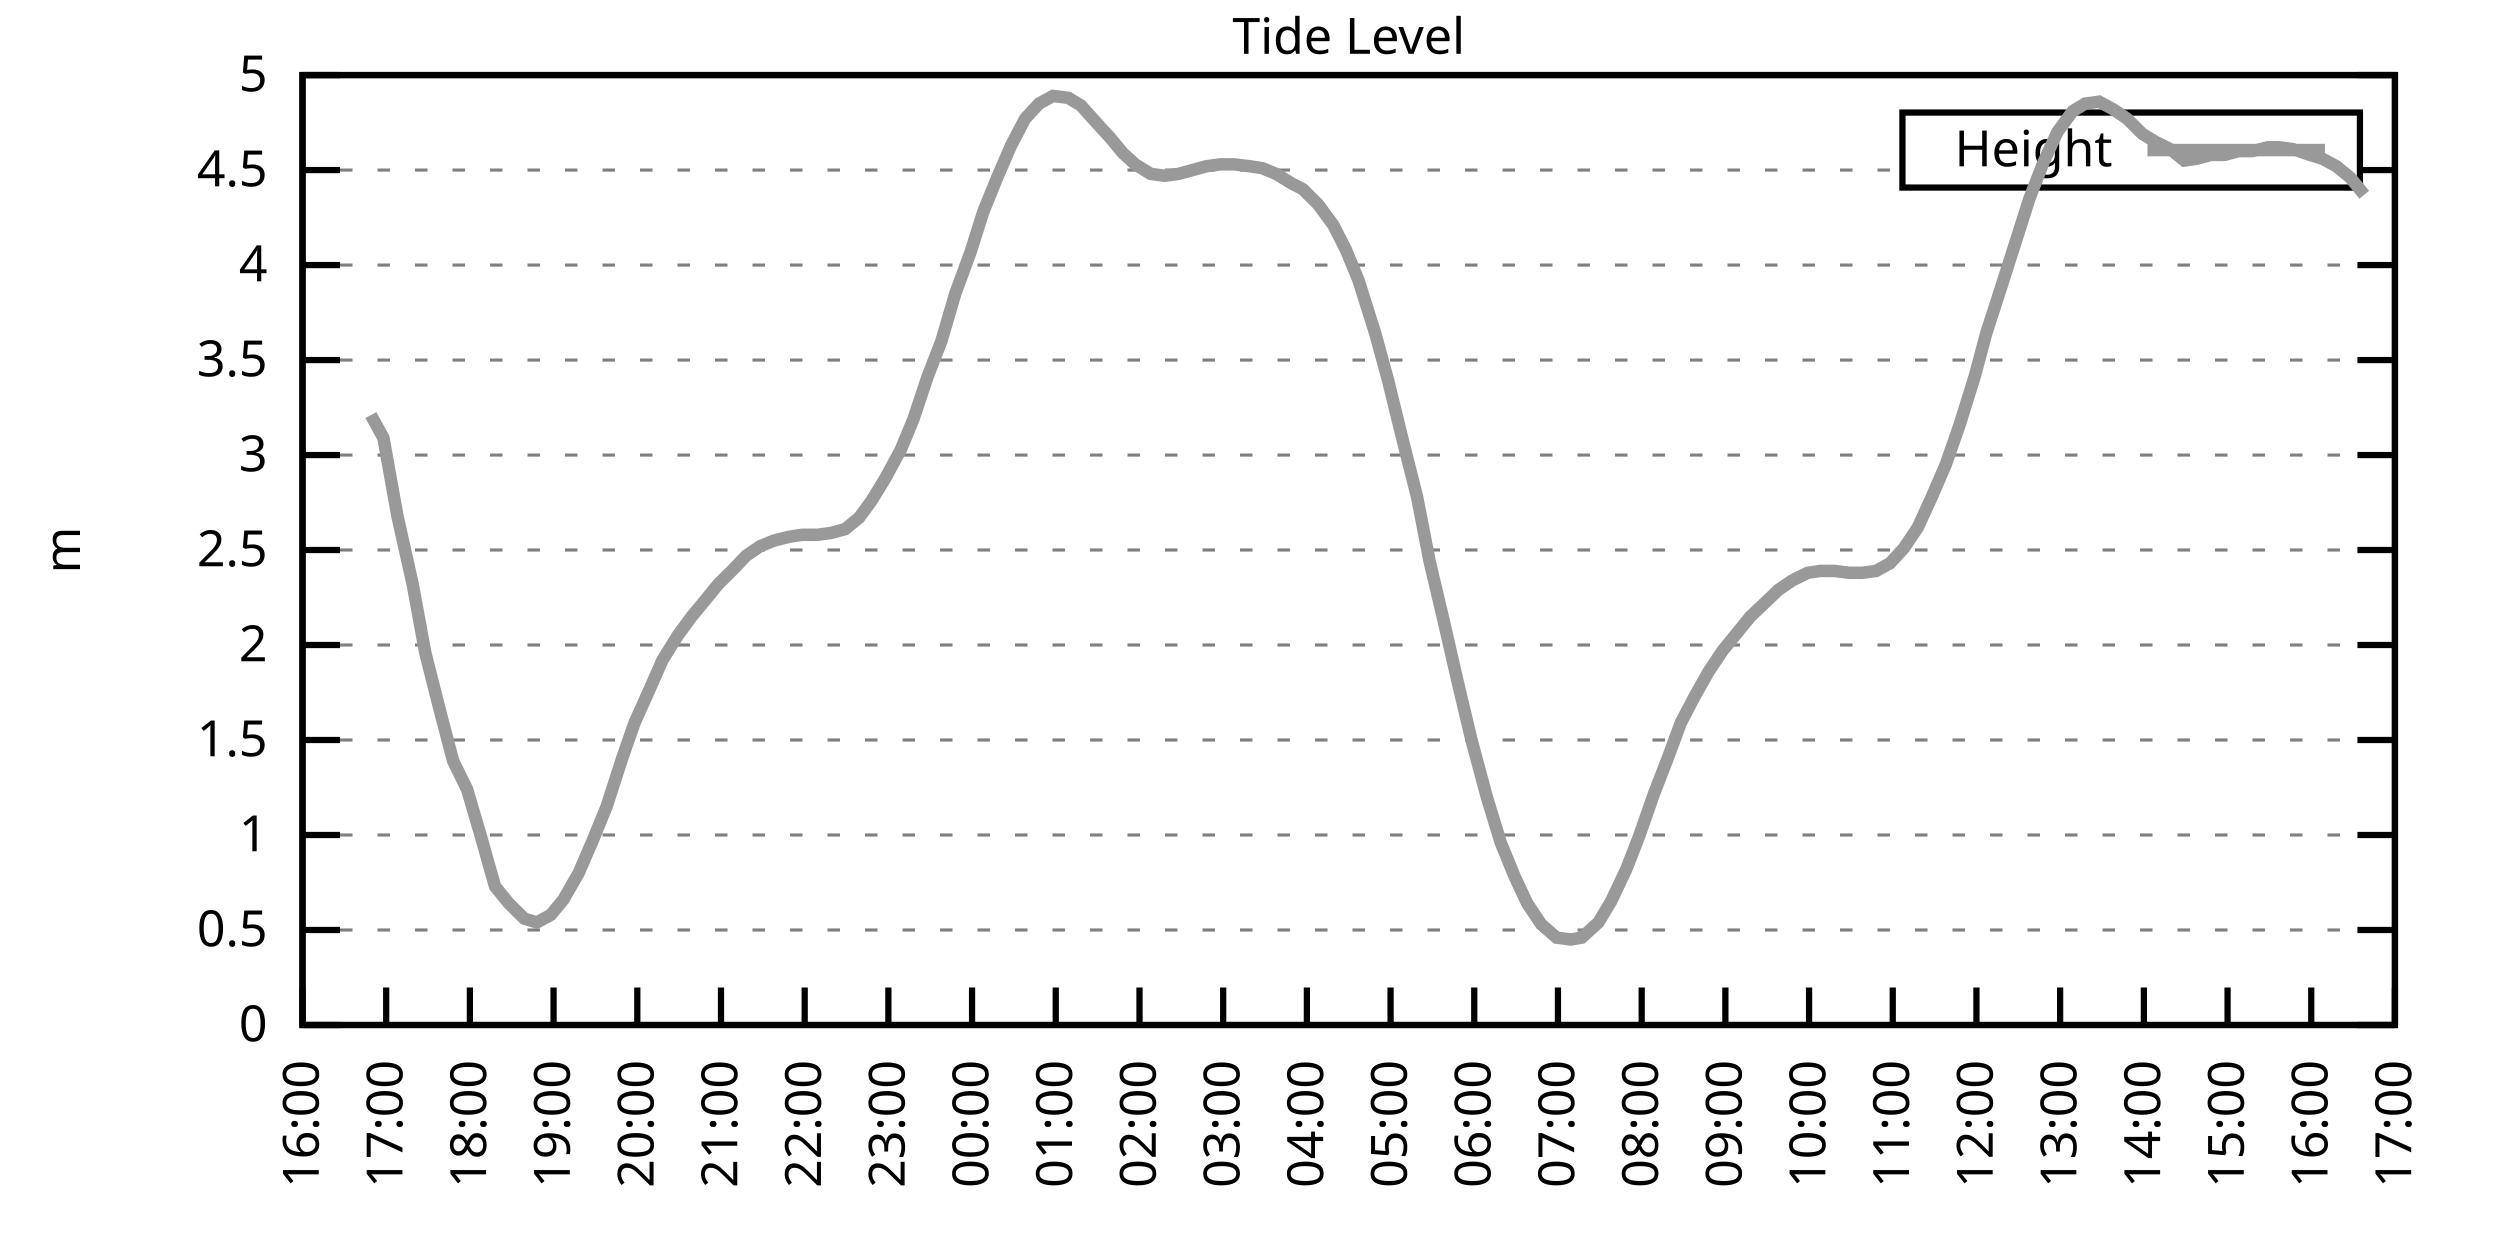
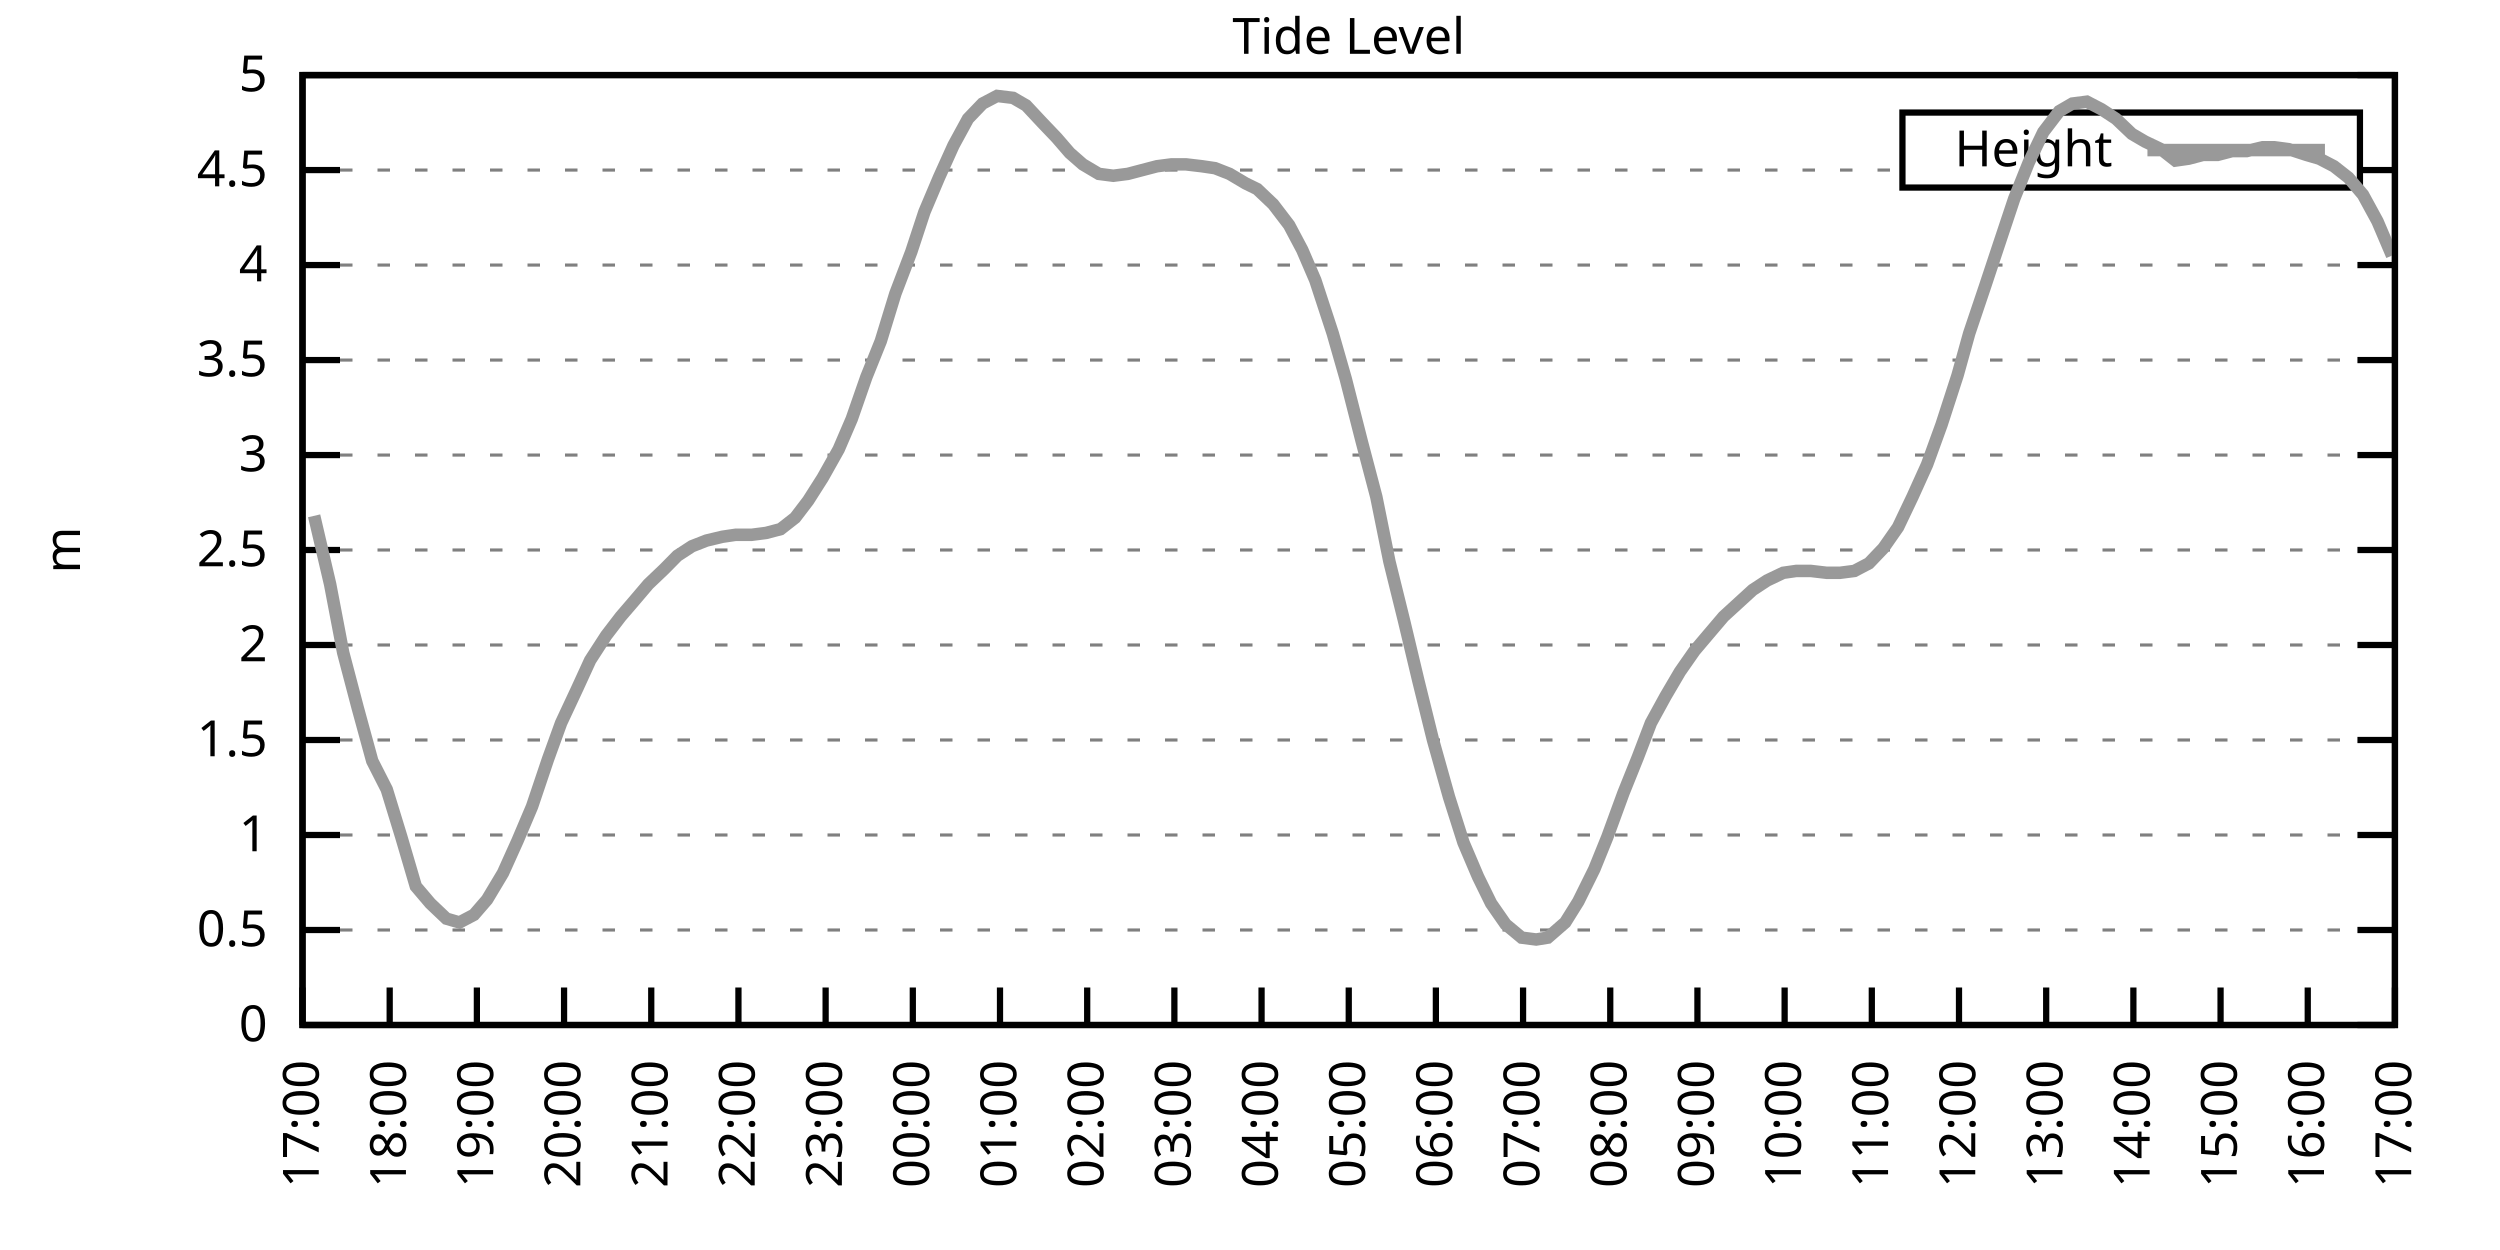
<svg xmlns="http://www.w3.org/2000/svg" xmlns:xlink="http://www.w3.org/1999/xlink" width="400" height="200" viewBox="0 0 400 200">
  <g id="gnuplot_canvas">
    <rect x="0" y="0" width="400" height="200" fill="none" />
    <defs>
      <circle id="gpDot" r="0.5" stroke-width="0.5" stroke="currentColor" />
      <path id="gpPt0" stroke-width="0.333" stroke="currentColor" d="M-1,0 h2 M0,-1 v2" />
      <path id="gpPt1" stroke-width="0.333" stroke="currentColor" d="M-1,-1 L1,1 M1,-1 L-1,1" />
      <path id="gpPt2" stroke-width="0.333" stroke="currentColor" d="M-1,0 L1,0 M0,-1 L0,1 M-1,-1 L1,1 M-1,1 L1,-1" />
      <rect id="gpPt3" stroke-width="0.333" stroke="currentColor" x="-1" y="-1" width="2" height="2" />
      <rect id="gpPt4" stroke-width="0.333" stroke="currentColor" fill="currentColor" x="-1" y="-1" width="2" height="2" />
      <circle id="gpPt5" stroke-width="0.333" stroke="currentColor" cx="0" cy="0" r="1" />
      <use xlink:href="#gpPt5" id="gpPt6" fill="currentColor" stroke="none" />
      <path id="gpPt7" stroke-width="0.333" stroke="currentColor" d="M0,-1.33 L-1.33,0.67 L1.33,0.67 z" />
      <use xlink:href="#gpPt7" id="gpPt8" fill="currentColor" stroke="none" />
      <use xlink:href="#gpPt7" id="gpPt9" stroke="currentColor" transform="rotate(180)" />
      <use xlink:href="#gpPt9" id="gpPt10" fill="currentColor" stroke="none" />
      <use xlink:href="#gpPt3" id="gpPt11" stroke="currentColor" transform="rotate(45)" />
      <use xlink:href="#gpPt11" id="gpPt12" fill="currentColor" stroke="none" />
      <path id="gpPt13" stroke-width="0.333" stroke="currentColor" d="M0,1.330 L1.265,0.411 L0.782,-1.067 L-0.782,-1.076 L-1.265,0.411 z" />
      <use xlink:href="#gpPt13" id="gpPt14" fill="currentColor" stroke="none" />
      <filter id="textbox" filterUnits="objectBoundingBox" x="0" y="0" height="1" width="1">
        <feFlood flood-color="white" flood-opacity="1" result="bgnd" />
        <feComposite in="SourceGraphic" in2="bgnd" operator="atop" />
      </filter>
      <filter id="greybox" filterUnits="objectBoundingBox" x="0" y="0" height="1" width="1">
        <feFlood flood-color="lightgrey" flood-opacity="1" result="grey" />
        <feComposite in="SourceGraphic" in2="grey" operator="atop" />
      </filter>
    </defs>
    <g fill="none" color="white" stroke="currentColor" stroke-width="1.00" stroke-linecap="butt" stroke-linejoin="miter">
</g>
    <g fill="none" color="black" stroke="currentColor" stroke-width="1.00" stroke-linecap="butt" stroke-linejoin="miter">
      <g stroke="none" shape-rendering="crispEdges">
        <polygon fill="rgb(255, 255, 255)" points="48.40,164.00 383.18,164.00 383.18,12.02 48.40,12.02 " />
      </g>
    </g>
    <g fill="none" color="black" stroke="currentColor" stroke-width="1.00" stroke-linecap="butt" stroke-linejoin="miter">
</g>
    <g fill="none" color="black" stroke="black" stroke-width="0.50" stroke-linecap="butt" stroke-linejoin="miter">
</g>
    <g fill="none" color="gray" stroke="currentColor" stroke-width="0.50" stroke-linecap="butt" stroke-linejoin="miter">
      <path stroke="gray" stroke-dasharray="2,4" class="gridline" d="M48.40,164.00 L383.19,164.00  " />
    </g>
    <g fill="none" color="gray" stroke="gray" stroke-width="1.00" stroke-linecap="butt" stroke-linejoin="miter">
</g>
    <g fill="none" color="black" stroke="currentColor" stroke-width="1.00" stroke-linecap="butt" stroke-linejoin="miter">
      <path stroke="black" d="M48.40,164.00 L54.40,164.00 M383.19,164.00 L377.19,164.00  " />
      <g transform="translate(42.80,166.60)" stroke="none" fill="black" font-family="Sans" font-size="8.00" text-anchor="end">
        <text>
          <tspan font-family="Sans"> 0</tspan>
        </text>
      </g>
    </g>
    <g fill="none" color="black" stroke="currentColor" stroke-width="1.00" stroke-linecap="butt" stroke-linejoin="miter">
</g>
    <g fill="none" color="black" stroke="black" stroke-width="0.50" stroke-linecap="butt" stroke-linejoin="miter">
</g>
    <g fill="none" color="gray" stroke="currentColor" stroke-width="0.50" stroke-linecap="butt" stroke-linejoin="miter">
      <path stroke="gray" stroke-dasharray="2,4" class="gridline" d="M48.40,148.80 L383.19,148.80  " />
    </g>
    <g fill="none" color="gray" stroke="gray" stroke-width="1.00" stroke-linecap="butt" stroke-linejoin="miter">
</g>
    <g fill="none" color="black" stroke="currentColor" stroke-width="1.00" stroke-linecap="butt" stroke-linejoin="miter">
      <path stroke="black" d="M48.40,148.80 L54.40,148.80 M383.19,148.80 L377.19,148.80  " />
      <g transform="translate(42.80,151.40)" stroke="none" fill="black" font-family="Sans" font-size="8.00" text-anchor="end">
        <text>
          <tspan font-family="Sans"> 0.5</tspan>
        </text>
      </g>
    </g>
    <g fill="none" color="black" stroke="currentColor" stroke-width="1.00" stroke-linecap="butt" stroke-linejoin="miter">
</g>
    <g fill="none" color="black" stroke="black" stroke-width="0.50" stroke-linecap="butt" stroke-linejoin="miter">
</g>
    <g fill="none" color="gray" stroke="currentColor" stroke-width="0.50" stroke-linecap="butt" stroke-linejoin="miter">
      <path stroke="gray" stroke-dasharray="2,4" class="gridline" d="M48.40,133.60 L383.19,133.60  " />
    </g>
    <g fill="none" color="gray" stroke="gray" stroke-width="1.00" stroke-linecap="butt" stroke-linejoin="miter">
</g>
    <g fill="none" color="black" stroke="currentColor" stroke-width="1.00" stroke-linecap="butt" stroke-linejoin="miter">
      <path stroke="black" d="M48.40,133.60 L54.40,133.60 M383.19,133.60 L377.19,133.60  " />
      <g transform="translate(42.80,136.20)" stroke="none" fill="black" font-family="Sans" font-size="8.00" text-anchor="end">
        <text>
          <tspan font-family="Sans"> 1</tspan>
        </text>
      </g>
    </g>
    <g fill="none" color="black" stroke="currentColor" stroke-width="1.00" stroke-linecap="butt" stroke-linejoin="miter">
</g>
    <g fill="none" color="black" stroke="black" stroke-width="0.50" stroke-linecap="butt" stroke-linejoin="miter">
</g>
    <g fill="none" color="gray" stroke="currentColor" stroke-width="0.50" stroke-linecap="butt" stroke-linejoin="miter">
      <path stroke="gray" stroke-dasharray="2,4" class="gridline" d="M48.40,118.40 L383.19,118.40  " />
    </g>
    <g fill="none" color="gray" stroke="gray" stroke-width="1.00" stroke-linecap="butt" stroke-linejoin="miter">
</g>
    <g fill="none" color="black" stroke="currentColor" stroke-width="1.00" stroke-linecap="butt" stroke-linejoin="miter">
      <path stroke="black" d="M48.40,118.40 L54.40,118.40 M383.19,118.40 L377.19,118.40  " />
      <g transform="translate(42.80,121.00)" stroke="none" fill="black" font-family="Sans" font-size="8.00" text-anchor="end">
        <text>
          <tspan font-family="Sans"> 1.5</tspan>
        </text>
      </g>
    </g>
    <g fill="none" color="black" stroke="currentColor" stroke-width="1.00" stroke-linecap="butt" stroke-linejoin="miter">
</g>
    <g fill="none" color="black" stroke="black" stroke-width="0.50" stroke-linecap="butt" stroke-linejoin="miter">
</g>
    <g fill="none" color="gray" stroke="currentColor" stroke-width="0.50" stroke-linecap="butt" stroke-linejoin="miter">
      <path stroke="gray" stroke-dasharray="2,4" class="gridline" d="M48.40,103.20 L383.19,103.20  " />
    </g>
    <g fill="none" color="gray" stroke="gray" stroke-width="1.00" stroke-linecap="butt" stroke-linejoin="miter">
</g>
    <g fill="none" color="black" stroke="currentColor" stroke-width="1.00" stroke-linecap="butt" stroke-linejoin="miter">
      <path stroke="black" d="M48.40,103.20 L54.40,103.20 M383.19,103.20 L377.19,103.20  " />
      <g transform="translate(42.80,105.80)" stroke="none" fill="black" font-family="Sans" font-size="8.00" text-anchor="end">
        <text>
          <tspan font-family="Sans"> 2</tspan>
        </text>
      </g>
    </g>
    <g fill="none" color="black" stroke="currentColor" stroke-width="1.00" stroke-linecap="butt" stroke-linejoin="miter">
</g>
    <g fill="none" color="black" stroke="black" stroke-width="0.50" stroke-linecap="butt" stroke-linejoin="miter">
</g>
    <g fill="none" color="gray" stroke="currentColor" stroke-width="0.50" stroke-linecap="butt" stroke-linejoin="miter">
      <path stroke="gray" stroke-dasharray="2,4" class="gridline" d="M48.40,88.00 L383.19,88.00  " />
    </g>
    <g fill="none" color="gray" stroke="gray" stroke-width="1.00" stroke-linecap="butt" stroke-linejoin="miter">
</g>
    <g fill="none" color="black" stroke="currentColor" stroke-width="1.00" stroke-linecap="butt" stroke-linejoin="miter">
      <path stroke="black" d="M48.40,88.00 L54.40,88.00 M383.19,88.00 L377.19,88.00  " />
      <g transform="translate(42.80,90.60)" stroke="none" fill="black" font-family="Sans" font-size="8.00" text-anchor="end">
        <text>
          <tspan font-family="Sans"> 2.5</tspan>
        </text>
      </g>
    </g>
    <g fill="none" color="black" stroke="currentColor" stroke-width="1.00" stroke-linecap="butt" stroke-linejoin="miter">
</g>
    <g fill="none" color="black" stroke="black" stroke-width="0.50" stroke-linecap="butt" stroke-linejoin="miter">
</g>
    <g fill="none" color="gray" stroke="currentColor" stroke-width="0.50" stroke-linecap="butt" stroke-linejoin="miter">
      <path stroke="gray" stroke-dasharray="2,4" class="gridline" d="M48.40,72.81 L383.19,72.81  " />
    </g>
    <g fill="none" color="gray" stroke="gray" stroke-width="1.00" stroke-linecap="butt" stroke-linejoin="miter">
</g>
    <g fill="none" color="black" stroke="currentColor" stroke-width="1.00" stroke-linecap="butt" stroke-linejoin="miter">
      <path stroke="black" d="M48.40,72.81 L54.40,72.81 M383.19,72.81 L377.19,72.81  " />
      <g transform="translate(42.80,75.41)" stroke="none" fill="black" font-family="Sans" font-size="8.00" text-anchor="end">
        <text>
          <tspan font-family="Sans"> 3</tspan>
        </text>
      </g>
    </g>
    <g fill="none" color="black" stroke="currentColor" stroke-width="1.00" stroke-linecap="butt" stroke-linejoin="miter">
</g>
    <g fill="none" color="black" stroke="black" stroke-width="0.50" stroke-linecap="butt" stroke-linejoin="miter">
</g>
    <g fill="none" color="gray" stroke="currentColor" stroke-width="0.50" stroke-linecap="butt" stroke-linejoin="miter">
      <path stroke="gray" stroke-dasharray="2,4" class="gridline" d="M48.40,57.61 L383.19,57.61  " />
    </g>
    <g fill="none" color="gray" stroke="gray" stroke-width="1.00" stroke-linecap="butt" stroke-linejoin="miter">
</g>
    <g fill="none" color="black" stroke="currentColor" stroke-width="1.00" stroke-linecap="butt" stroke-linejoin="miter">
      <path stroke="black" d="M48.40,57.61 L54.40,57.61 M383.19,57.61 L377.19,57.61  " />
      <g transform="translate(42.80,60.21)" stroke="none" fill="black" font-family="Sans" font-size="8.00" text-anchor="end">
        <text>
          <tspan font-family="Sans"> 3.5</tspan>
        </text>
      </g>
    </g>
    <g fill="none" color="black" stroke="currentColor" stroke-width="1.00" stroke-linecap="butt" stroke-linejoin="miter">
</g>
    <g fill="none" color="black" stroke="black" stroke-width="0.50" stroke-linecap="butt" stroke-linejoin="miter">
</g>
    <g fill="none" color="gray" stroke="currentColor" stroke-width="0.50" stroke-linecap="butt" stroke-linejoin="miter">
      <path stroke="gray" stroke-dasharray="2,4" class="gridline" d="M48.40,42.41 L383.19,42.41  " />
    </g>
    <g fill="none" color="gray" stroke="gray" stroke-width="1.00" stroke-linecap="butt" stroke-linejoin="miter">
</g>
    <g fill="none" color="black" stroke="currentColor" stroke-width="1.00" stroke-linecap="butt" stroke-linejoin="miter">
      <path stroke="black" d="M48.40,42.41 L54.40,42.41 M383.19,42.41 L377.19,42.41  " />
      <g transform="translate(42.80,45.01)" stroke="none" fill="black" font-family="Sans" font-size="8.00" text-anchor="end">
        <text>
          <tspan font-family="Sans"> 4</tspan>
        </text>
      </g>
    </g>
    <g fill="none" color="black" stroke="currentColor" stroke-width="1.00" stroke-linecap="butt" stroke-linejoin="miter">
</g>
    <g fill="none" color="black" stroke="black" stroke-width="0.50" stroke-linecap="butt" stroke-linejoin="miter">
</g>
    <g fill="none" color="gray" stroke="currentColor" stroke-width="0.50" stroke-linecap="butt" stroke-linejoin="miter">
      <path stroke="gray" stroke-dasharray="2,4" class="gridline" d="M48.40,27.21 L304.39,27.21 M377.59,27.21 L383.19,27.21  " />
    </g>
    <g fill="none" color="gray" stroke="gray" stroke-width="1.00" stroke-linecap="butt" stroke-linejoin="miter">
</g>
    <g fill="none" color="black" stroke="currentColor" stroke-width="1.00" stroke-linecap="butt" stroke-linejoin="miter">
      <path stroke="black" d="M48.40,27.21 L54.40,27.21 M383.19,27.21 L377.19,27.21  " />
      <g transform="translate(42.80,29.81)" stroke="none" fill="black" font-family="Sans" font-size="8.00" text-anchor="end">
        <text>
          <tspan font-family="Sans"> 4.5</tspan>
        </text>
      </g>
    </g>
    <g fill="none" color="black" stroke="currentColor" stroke-width="1.00" stroke-linecap="butt" stroke-linejoin="miter">
</g>
    <g fill="none" color="black" stroke="black" stroke-width="0.50" stroke-linecap="butt" stroke-linejoin="miter">
</g>
    <g fill="none" color="gray" stroke="currentColor" stroke-width="0.50" stroke-linecap="butt" stroke-linejoin="miter">
      <path stroke="gray" stroke-dasharray="2,4" class="gridline" d="M48.40,12.01 L383.19,12.01  " />
    </g>
    <g fill="none" color="gray" stroke="gray" stroke-width="1.00" stroke-linecap="butt" stroke-linejoin="miter">
</g>
    <g fill="none" color="black" stroke="currentColor" stroke-width="1.00" stroke-linecap="butt" stroke-linejoin="miter">
      <path stroke="black" d="M48.40,12.01 L54.40,12.01 M383.19,12.01 L377.19,12.01  " />
      <g transform="translate(42.80,14.61)" stroke="none" fill="black" font-family="Sans" font-size="8.00" text-anchor="end">
        <text>
          <tspan font-family="Sans"> 5</tspan>
        </text>
      </g>
    </g>
    <g fill="none" color="black" stroke="currentColor" stroke-width="1.00" stroke-linecap="butt" stroke-linejoin="miter">
      <path stroke="black" d="M48.40,164.00 L48.40,158.00  " />
      <g transform="translate(51.00,169.60) rotate(270.00)" stroke="none" fill="black" font-family="Sans" font-size="8.00" text-anchor="end">
        <text>
-           <tspan font-family="Sans">16:00</tspan>
-         </text>
-       </g>
-     </g>
-     <g fill="none" color="black" stroke="currentColor" stroke-width="1.00" stroke-linecap="butt" stroke-linejoin="miter">
-       <path stroke="black" d="M61.79,164.00 L61.79,158.00  " />
-       <g transform="translate(64.39,169.60) rotate(270.00)" stroke="none" fill="black" font-family="Sans" font-size="8.00" text-anchor="end">
-         <text>
          <tspan font-family="Sans">17:00</tspan>
        </text>
      </g>
    </g>
    <g fill="none" color="black" stroke="currentColor" stroke-width="1.00" stroke-linecap="butt" stroke-linejoin="miter">
-       <path stroke="black" d="M75.18,164.00 L75.18,158.00  " />
-       <g transform="translate(77.78,169.60) rotate(270.00)" stroke="none" fill="black" font-family="Sans" font-size="8.00" text-anchor="end">
+       <path stroke="black" d="M62.35,164.00 L62.35,158.00  " />
+       <g transform="translate(64.95,169.60) rotate(270.00)" stroke="none" fill="black" font-family="Sans" font-size="8.00" text-anchor="end">
        <text>
          <tspan font-family="Sans">18:00</tspan>
        </text>
      </g>
    </g>
    <g fill="none" color="black" stroke="currentColor" stroke-width="1.00" stroke-linecap="butt" stroke-linejoin="miter">
-       <path stroke="black" d="M88.57,164.00 L88.57,158.00  " />
-       <g transform="translate(91.17,169.60) rotate(270.00)" stroke="none" fill="black" font-family="Sans" font-size="8.00" text-anchor="end">
+       <path stroke="black" d="M76.30,164.00 L76.30,158.00  " />
+       <g transform="translate(78.90,169.60) rotate(270.00)" stroke="none" fill="black" font-family="Sans" font-size="8.00" text-anchor="end">
        <text>
          <tspan font-family="Sans">19:00</tspan>
        </text>
      </g>
    </g>
    <g fill="none" color="black" stroke="currentColor" stroke-width="1.00" stroke-linecap="butt" stroke-linejoin="miter">
-       <path stroke="black" d="M101.97,164.00 L101.97,158.00  " />
-       <g transform="translate(104.57,169.60) rotate(270.00)" stroke="none" fill="black" font-family="Sans" font-size="8.00" text-anchor="end">
+       <path stroke="black" d="M90.25,164.00 L90.25,158.00  " />
+       <g transform="translate(92.85,169.60) rotate(270.00)" stroke="none" fill="black" font-family="Sans" font-size="8.00" text-anchor="end">
        <text>
          <tspan font-family="Sans">20:00</tspan>
        </text>
      </g>
    </g>
    <g fill="none" color="black" stroke="currentColor" stroke-width="1.00" stroke-linecap="butt" stroke-linejoin="miter">
-       <path stroke="black" d="M115.36,164.00 L115.36,158.00  " />
-       <g transform="translate(117.96,169.60) rotate(270.00)" stroke="none" fill="black" font-family="Sans" font-size="8.00" text-anchor="end">
+       <path stroke="black" d="M104.20,164.00 L104.20,158.00  " />
+       <g transform="translate(106.80,169.60) rotate(270.00)" stroke="none" fill="black" font-family="Sans" font-size="8.00" text-anchor="end">
        <text>
          <tspan font-family="Sans">21:00</tspan>
        </text>
      </g>
    </g>
    <g fill="none" color="black" stroke="currentColor" stroke-width="1.00" stroke-linecap="butt" stroke-linejoin="miter">
-       <path stroke="black" d="M128.75,164.00 L128.75,158.00  " />
-       <g transform="translate(131.35,169.60) rotate(270.00)" stroke="none" fill="black" font-family="Sans" font-size="8.00" text-anchor="end">
+       <path stroke="black" d="M118.15,164.00 L118.15,158.00  " />
+       <g transform="translate(120.75,169.60) rotate(270.00)" stroke="none" fill="black" font-family="Sans" font-size="8.00" text-anchor="end">
        <text>
          <tspan font-family="Sans">22:00</tspan>
        </text>
      </g>
    </g>
    <g fill="none" color="black" stroke="currentColor" stroke-width="1.00" stroke-linecap="butt" stroke-linejoin="miter">
-       <path stroke="black" d="M142.14,164.00 L142.14,158.00  " />
-       <g transform="translate(144.74,169.60) rotate(270.00)" stroke="none" fill="black" font-family="Sans" font-size="8.00" text-anchor="end">
+       <path stroke="black" d="M132.10,164.00 L132.10,158.00  " />
+       <g transform="translate(134.70,169.60) rotate(270.00)" stroke="none" fill="black" font-family="Sans" font-size="8.00" text-anchor="end">
        <text>
          <tspan font-family="Sans">23:00</tspan>
        </text>
      </g>
    </g>
    <g fill="none" color="black" stroke="currentColor" stroke-width="1.00" stroke-linecap="butt" stroke-linejoin="miter">
-       <path stroke="black" d="M155.53,164.00 L155.53,158.00  " />
-       <g transform="translate(158.13,169.60) rotate(270.00)" stroke="none" fill="black" font-family="Sans" font-size="8.00" text-anchor="end">
+       <path stroke="black" d="M146.05,164.00 L146.05,158.00  " />
+       <g transform="translate(148.65,169.60) rotate(270.00)" stroke="none" fill="black" font-family="Sans" font-size="8.00" text-anchor="end">
        <text>
          <tspan font-family="Sans">00:00</tspan>
        </text>
      </g>
    </g>
    <g fill="none" color="black" stroke="currentColor" stroke-width="1.00" stroke-linecap="butt" stroke-linejoin="miter">
-       <path stroke="black" d="M168.92,164.00 L168.92,158.00  " />
-       <g transform="translate(171.52,169.60) rotate(270.00)" stroke="none" fill="black" font-family="Sans" font-size="8.00" text-anchor="end">
+       <path stroke="black" d="M160.00,164.00 L160.00,158.00  " />
+       <g transform="translate(162.60,169.60) rotate(270.00)" stroke="none" fill="black" font-family="Sans" font-size="8.00" text-anchor="end">
        <text>
          <tspan font-family="Sans">01:00</tspan>
        </text>
      </g>
    </g>
    <g fill="none" color="black" stroke="currentColor" stroke-width="1.00" stroke-linecap="butt" stroke-linejoin="miter">
-       <path stroke="black" d="M182.32,164.00 L182.32,158.00  " />
-       <g transform="translate(184.92,169.60) rotate(270.00)" stroke="none" fill="black" font-family="Sans" font-size="8.00" text-anchor="end">
+       <path stroke="black" d="M173.95,164.00 L173.95,158.00  " />
+       <g transform="translate(176.55,169.60) rotate(270.00)" stroke="none" fill="black" font-family="Sans" font-size="8.00" text-anchor="end">
        <text>
          <tspan font-family="Sans">02:00</tspan>
        </text>
      </g>
    </g>
    <g fill="none" color="black" stroke="currentColor" stroke-width="1.00" stroke-linecap="butt" stroke-linejoin="miter">
-       <path stroke="black" d="M195.71,164.00 L195.71,158.00  " />
-       <g transform="translate(198.31,169.60) rotate(270.00)" stroke="none" fill="black" font-family="Sans" font-size="8.00" text-anchor="end">
+       <path stroke="black" d="M187.90,164.00 L187.90,158.00  " />
+       <g transform="translate(190.50,169.60) rotate(270.00)" stroke="none" fill="black" font-family="Sans" font-size="8.00" text-anchor="end">
        <text>
          <tspan font-family="Sans">03:00</tspan>
        </text>
      </g>
    </g>
    <g fill="none" color="black" stroke="currentColor" stroke-width="1.00" stroke-linecap="butt" stroke-linejoin="miter">
-       <path stroke="black" d="M209.10,164.00 L209.10,158.00  " />
-       <g transform="translate(211.70,169.60) rotate(270.00)" stroke="none" fill="black" font-family="Sans" font-size="8.00" text-anchor="end">
+       <path stroke="black" d="M201.85,164.00 L201.85,158.00  " />
+       <g transform="translate(204.45,169.60) rotate(270.00)" stroke="none" fill="black" font-family="Sans" font-size="8.00" text-anchor="end">
        <text>
          <tspan font-family="Sans">04:00</tspan>
        </text>
      </g>
    </g>
    <g fill="none" color="black" stroke="currentColor" stroke-width="1.00" stroke-linecap="butt" stroke-linejoin="miter">
-       <path stroke="black" d="M222.49,164.00 L222.49,158.00  " />
-       <g transform="translate(225.09,169.60) rotate(270.00)" stroke="none" fill="black" font-family="Sans" font-size="8.00" text-anchor="end">
+       <path stroke="black" d="M215.80,164.00 L215.80,158.00  " />
+       <g transform="translate(218.40,169.60) rotate(270.00)" stroke="none" fill="black" font-family="Sans" font-size="8.00" text-anchor="end">
        <text>
          <tspan font-family="Sans">05:00</tspan>
        </text>
      </g>
    </g>
    <g fill="none" color="black" stroke="currentColor" stroke-width="1.00" stroke-linecap="butt" stroke-linejoin="miter">
-       <path stroke="black" d="M235.88,164.00 L235.88,158.00  " />
-       <g transform="translate(238.48,169.60) rotate(270.00)" stroke="none" fill="black" font-family="Sans" font-size="8.00" text-anchor="end">
+       <path stroke="black" d="M229.74,164.00 L229.74,158.00  " />
+       <g transform="translate(232.34,169.60) rotate(270.00)" stroke="none" fill="black" font-family="Sans" font-size="8.00" text-anchor="end">
        <text>
          <tspan font-family="Sans">06:00</tspan>
        </text>
      </g>
    </g>
    <g fill="none" color="black" stroke="currentColor" stroke-width="1.00" stroke-linecap="butt" stroke-linejoin="miter">
-       <path stroke="black" d="M249.27,164.00 L249.27,158.00  " />
-       <g transform="translate(251.87,169.60) rotate(270.00)" stroke="none" fill="black" font-family="Sans" font-size="8.00" text-anchor="end">
+       <path stroke="black" d="M243.69,164.00 L243.69,158.00  " />
+       <g transform="translate(246.29,169.60) rotate(270.00)" stroke="none" fill="black" font-family="Sans" font-size="8.00" text-anchor="end">
        <text>
          <tspan font-family="Sans">07:00</tspan>
        </text>
      </g>
    </g>
    <g fill="none" color="black" stroke="currentColor" stroke-width="1.00" stroke-linecap="butt" stroke-linejoin="miter">
-       <path stroke="black" d="M262.67,164.00 L262.67,158.00  " />
-       <g transform="translate(265.27,169.60) rotate(270.00)" stroke="none" fill="black" font-family="Sans" font-size="8.00" text-anchor="end">
+       <path stroke="black" d="M257.64,164.00 L257.64,158.00  " />
+       <g transform="translate(260.24,169.60) rotate(270.00)" stroke="none" fill="black" font-family="Sans" font-size="8.00" text-anchor="end">
        <text>
          <tspan font-family="Sans">08:00</tspan>
        </text>
      </g>
    </g>
    <g fill="none" color="black" stroke="currentColor" stroke-width="1.00" stroke-linecap="butt" stroke-linejoin="miter">
-       <path stroke="black" d="M276.06,164.00 L276.06,158.00  " />
-       <g transform="translate(278.66,169.60) rotate(270.00)" stroke="none" fill="black" font-family="Sans" font-size="8.00" text-anchor="end">
+       <path stroke="black" d="M271.59,164.00 L271.59,158.00  " />
+       <g transform="translate(274.19,169.60) rotate(270.00)" stroke="none" fill="black" font-family="Sans" font-size="8.00" text-anchor="end">
        <text>
          <tspan font-family="Sans">09:00</tspan>
        </text>
      </g>
    </g>
    <g fill="none" color="black" stroke="currentColor" stroke-width="1.00" stroke-linecap="butt" stroke-linejoin="miter">
-       <path stroke="black" d="M289.45,164.00 L289.45,158.00  " />
-       <g transform="translate(292.05,169.60) rotate(270.00)" stroke="none" fill="black" font-family="Sans" font-size="8.00" text-anchor="end">
+       <path stroke="black" d="M285.54,164.00 L285.54,158.00  " />
+       <g transform="translate(288.14,169.60) rotate(270.00)" stroke="none" fill="black" font-family="Sans" font-size="8.00" text-anchor="end">
        <text>
          <tspan font-family="Sans">10:00</tspan>
        </text>
      </g>
    </g>
    <g fill="none" color="black" stroke="currentColor" stroke-width="1.00" stroke-linecap="butt" stroke-linejoin="miter">
-       <path stroke="black" d="M302.84,164.00 L302.84,158.00  " />
-       <g transform="translate(305.44,169.60) rotate(270.00)" stroke="none" fill="black" font-family="Sans" font-size="8.00" text-anchor="end">
+       <path stroke="black" d="M299.49,164.00 L299.49,158.00  " />
+       <g transform="translate(302.09,169.60) rotate(270.00)" stroke="none" fill="black" font-family="Sans" font-size="8.00" text-anchor="end">
        <text>
          <tspan font-family="Sans">11:00</tspan>
        </text>
      </g>
    </g>
    <g fill="none" color="black" stroke="currentColor" stroke-width="1.00" stroke-linecap="butt" stroke-linejoin="miter">
-       <path stroke="black" d="M316.23,164.00 L316.23,158.00  " />
-       <g transform="translate(318.83,169.60) rotate(270.00)" stroke="none" fill="black" font-family="Sans" font-size="8.00" text-anchor="end">
+       <path stroke="black" d="M313.44,164.00 L313.44,158.00  " />
+       <g transform="translate(316.04,169.60) rotate(270.00)" stroke="none" fill="black" font-family="Sans" font-size="8.00" text-anchor="end">
        <text>
          <tspan font-family="Sans">12:00</tspan>
        </text>
      </g>
    </g>
    <g fill="none" color="black" stroke="currentColor" stroke-width="1.00" stroke-linecap="butt" stroke-linejoin="miter">
-       <path stroke="black" d="M329.62,164.00 L329.62,158.00  " />
-       <g transform="translate(332.22,169.60) rotate(270.00)" stroke="none" fill="black" font-family="Sans" font-size="8.00" text-anchor="end">
+       <path stroke="black" d="M327.39,164.00 L327.39,158.00  " />
+       <g transform="translate(329.99,169.60) rotate(270.00)" stroke="none" fill="black" font-family="Sans" font-size="8.00" text-anchor="end">
        <text>
          <tspan font-family="Sans">13:00</tspan>
        </text>
      </g>
    </g>
    <g fill="none" color="black" stroke="currentColor" stroke-width="1.00" stroke-linecap="butt" stroke-linejoin="miter">
-       <path stroke="black" d="M343.02,164.00 L343.02,158.00  " />
-       <g transform="translate(345.62,169.60) rotate(270.00)" stroke="none" fill="black" font-family="Sans" font-size="8.00" text-anchor="end">
+       <path stroke="black" d="M341.34,164.00 L341.34,158.00  " />
+       <g transform="translate(343.94,169.60) rotate(270.00)" stroke="none" fill="black" font-family="Sans" font-size="8.00" text-anchor="end">
        <text>
          <tspan font-family="Sans">14:00</tspan>
        </text>
      </g>
    </g>
    <g fill="none" color="black" stroke="currentColor" stroke-width="1.00" stroke-linecap="butt" stroke-linejoin="miter">
-       <path stroke="black" d="M356.41,164.00 L356.41,158.00  " />
-       <g transform="translate(359.01,169.60) rotate(270.00)" stroke="none" fill="black" font-family="Sans" font-size="8.00" text-anchor="end">
+       <path stroke="black" d="M355.29,164.00 L355.29,158.00  " />
+       <g transform="translate(357.89,169.60) rotate(270.00)" stroke="none" fill="black" font-family="Sans" font-size="8.00" text-anchor="end">
        <text>
          <tspan font-family="Sans">15:00</tspan>
        </text>
      </g>
    </g>
    <g fill="none" color="black" stroke="currentColor" stroke-width="1.00" stroke-linecap="butt" stroke-linejoin="miter">
-       <path stroke="black" d="M369.80,164.00 L369.80,158.00  " />
-       <g transform="translate(372.40,169.60) rotate(270.00)" stroke="none" fill="black" font-family="Sans" font-size="8.00" text-anchor="end">
+       <path stroke="black" d="M369.24,164.00 L369.24,158.00  " />
+       <g transform="translate(371.84,169.60) rotate(270.00)" stroke="none" fill="black" font-family="Sans" font-size="8.00" text-anchor="end">
        <text>
          <tspan font-family="Sans">16:00</tspan>
        </text>
      </g>
    </g>
    <g fill="none" color="black" stroke="currentColor" stroke-width="1.00" stroke-linecap="butt" stroke-linejoin="miter">
      <path stroke="black" d="M383.19,164.00 L383.19,158.00  " />
      <g transform="translate(385.79,169.60) rotate(270.00)" stroke="none" fill="black" font-family="Sans" font-size="8.00" text-anchor="end">
        <text>
          <tspan font-family="Sans">17:00</tspan>
        </text>
      </g>
    </g>
    <g fill="none" color="black" stroke="currentColor" stroke-width="1.00" stroke-linecap="butt" stroke-linejoin="miter">
</g>
    <g fill="none" color="black" stroke="currentColor" stroke-width="1.00" stroke-linecap="butt" stroke-linejoin="miter">
      <path stroke="black" d="M48.40,12.01 L48.40,164.00 L383.19,164.00 L383.19,12.01 L48.40,12.01 Z  " />
    </g>
    <g fill="none" color="black" stroke="currentColor" stroke-width="1.00" stroke-linecap="butt" stroke-linejoin="miter">
</g>
    <g fill="none" color="black" stroke="currentColor" stroke-width="1.00" stroke-linecap="butt" stroke-linejoin="miter">
      <path stroke="black" d="M304.39,30.01 L304.39,18.01 L377.59,18.01 L377.59,30.01 L304.39,30.01 Z  " />
    </g>
    <g id="Tide_level_plot_1">
      <g fill="none" color="white" stroke="black" stroke-width="2.00" stroke-linecap="butt" stroke-linejoin="miter">
</g>
      <g fill="none" color="black" stroke="currentColor" stroke-width="2.00" stroke-linecap="butt" stroke-linejoin="miter">
        <g transform="translate(337.99,26.61)" stroke="none" fill="black" font-family="Sans" font-size="8.00" text-anchor="end">
          <text>
            <tspan font-family="Sans">Height</tspan>
          </text>
        </g>
      </g>
      <g fill="none" color="black" stroke="currentColor" stroke-width="2.00" stroke-linecap="butt" stroke-linejoin="miter">
-         <path stroke="rgb(153, 153, 153)" d="M343.59,24.01 L371.99,24.01 M59.34,66.42 L61.35,70.07 L63.58,82.53 L66.03,93.48 L68.04,104.42 L70.27,113.24   L72.50,121.75 L74.74,126.31 L76.97,133.91 L79.20,141.81 L81.43,144.55 L83.89,146.98 L85.90,147.59 L88.13,146.37   L90.14,143.94 L92.59,139.68 L94.82,134.51 L97.06,129.04 L99.51,121.44 L101.52,115.67 L103.98,110.20 L105.98,105.64   L108.44,101.68 L110.67,98.64 L112.68,96.21 L114.91,93.48 L117.37,91.04 L119.38,88.92 L121.61,87.40 L123.84,86.49   L126.29,85.88 L128.30,85.57 L130.76,85.57 L132.99,85.27 L135.22,84.66 L137.45,82.84 L139.46,80.10 L141.69,76.45   L144.15,71.89 L146.16,67.03 L148.39,60.34 L150.62,54.57 L152.85,46.97 L155.31,40.28 L157.32,33.90 L159.55,28.42   L161.78,23.26 L164.01,19.00 L166.25,16.57 L168.48,15.35 L170.93,15.66 L172.94,16.87 L175.40,19.61 L177.63,22.04   L179.64,24.47 L181.65,26.30 L184.10,27.82 L186.33,28.12 L188.57,27.82 L190.80,27.21 L193.03,26.60 L195.26,26.30   L197.49,26.30 L199.95,26.60 L201.96,26.91 L204.19,27.82 L206.64,29.34 L208.43,30.25 L210.88,32.68 L213.34,36.02   L215.35,39.98 L217.36,44.84 L220.04,53.35 L222.04,60.65 L224.50,70.68 L226.73,79.49 L228.74,89.83 L230.97,99.25   L233.20,108.98 L235.44,118.40 L237.89,127.52 L240.12,134.82 L242.36,140.29 L244.36,144.55 L246.60,147.89 L249.05,150.02   L251.28,150.32 L253.07,150.02 L255.75,147.59 L257.76,144.24 L260.21,139.07 L262.22,133.91 L264.67,126.91 L266.91,121.14   L268.92,115.67 L271.15,111.41 L273.38,107.46 L275.61,104.12 L277.84,101.38 L280.07,98.64 L282.31,96.52 L284.54,94.39   L286.77,92.87 L289.23,91.65 L291.23,91.35 L293.47,91.35 L295.92,91.65 L297.93,91.65 L300.16,91.35 L302.39,90.13   L304.63,87.70 L306.86,84.36 L309.09,79.49 L311.32,74.33 L313.55,67.94 L316.01,60.04 L317.79,53.35 L320.25,45.75   L322.48,38.76 L324.71,31.77 L326.95,25.99 L329.18,21.13 L331.63,17.79 L333.64,16.57 L335.87,16.27 L338.10,17.48   L340.34,19.00 L342.79,21.43 L344.80,22.65 L347.26,23.87 L349.49,25.69 L351.50,25.39 L353.73,24.78 L355.96,24.78   L358.19,24.17 L360.42,24.17 L362.88,23.56 L364.66,23.56 L366.90,23.87 L369.58,24.78 L371.58,25.39 L373.82,26.60   L376.05,28.42 L378.28,31.16  " />
+         <path stroke="rgb(153, 153, 153)" d="M343.59,24.01 L371.99,24.01 M50.26,82.53 L52.82,93.48 L54.91,104.42 L57.23,113.24 L59.56,121.75 L61.88,126.31   L64.21,133.91 L66.53,141.81 L68.86,144.55 L71.42,146.98 L73.51,147.59 L75.83,146.37 L77.93,143.94 L80.48,139.68   L82.81,134.51 L85.13,129.04 L87.69,121.44 L89.78,115.67 L92.34,110.20 L94.43,105.64 L96.99,101.68 L99.32,98.64   L101.41,96.21 L103.73,93.48 L106.29,91.04 L108.38,88.92 L110.71,87.40 L113.03,86.49 L115.59,85.88 L117.68,85.57   L120.24,85.57 L122.57,85.27 L124.89,84.66 L127.22,82.84 L129.31,80.10 L131.63,76.45 L134.19,71.89 L136.28,67.03   L138.61,60.34 L140.93,54.57 L143.26,46.97 L145.81,40.28 L147.91,33.90 L150.23,28.42 L152.56,23.26 L154.88,19.00   L157.21,16.57 L159.53,15.35 L162.09,15.66 L164.18,16.87 L166.74,19.61 L169.06,22.04 L171.16,24.47 L173.25,26.30   L175.81,27.82 L178.13,28.12 L180.46,27.82 L182.78,27.21 L185.11,26.60 L187.43,26.30 L189.76,26.30 L192.31,26.60   L194.41,26.91 L196.73,27.82 L199.29,29.34 L201.15,30.25 L203.71,32.68 L206.26,36.02 L208.36,39.98 L210.45,44.84   L213.24,53.35 L215.33,60.65 L217.89,70.68 L220.21,79.49 L222.30,89.83 L224.63,99.25 L226.95,108.98 L229.28,118.40   L231.84,127.52 L234.16,134.82 L236.49,140.29 L238.58,144.55 L240.90,147.89 L243.46,150.02 L245.79,150.32 L247.65,150.02   L250.44,147.59 L252.53,144.24 L255.09,139.07 L257.18,133.91 L259.74,126.91 L262.06,121.14 L264.15,115.67 L266.48,111.41   L268.80,107.46 L271.13,104.12 L273.45,101.38 L275.78,98.64 L278.10,96.52 L280.43,94.39 L282.75,92.87 L285.31,91.65   L287.40,91.35 L289.73,91.35 L292.29,91.65 L294.38,91.65 L296.70,91.35 L299.03,90.13 L301.35,87.70 L303.68,84.36   L306.00,79.49 L308.33,74.33 L310.65,67.94 L313.21,60.04 L315.07,53.35 L317.63,45.75 L319.95,38.76 L322.28,31.77   L324.60,25.99 L326.93,21.13 L329.48,17.79 L331.58,16.57 L333.90,16.27 L336.23,17.48 L338.55,19.00 L341.11,21.43   L343.20,22.65 L345.76,23.87 L348.08,25.69 L350.18,25.39 L352.50,24.78 L354.83,24.78 L357.15,24.17 L359.48,24.17   L362.03,23.56 L363.89,23.56 L366.22,23.87 L369.01,24.78 L371.10,25.39 L373.43,26.60 L375.75,28.42 L378.08,31.16   L380.40,35.42 L382.73,40.89  " />
      </g>
    </g>
    <g fill="none" color="black" stroke="currentColor" stroke-width="2.00" stroke-linecap="butt" stroke-linejoin="miter">
</g>
    <g fill="none" color="black" stroke="black" stroke-width="1.00" stroke-linecap="butt" stroke-linejoin="miter">
</g>
    <g fill="none" color="black" stroke="currentColor" stroke-width="1.00" stroke-linecap="butt" stroke-linejoin="miter">
      <path stroke="black" d="M48.40,12.01 L48.40,164.00 L383.19,164.00 L383.19,12.01 L48.40,12.01 Z  " />
      <g transform="translate(12.80,88.01) rotate(270.00)" stroke="none" fill="black" font-family="Sans" font-size="8.00" text-anchor="middle">
        <text>
          <tspan font-family="Sans">m</tspan>
        </text>
      </g>
    </g>
    <g fill="none" color="black" stroke="currentColor" stroke-width="1.00" stroke-linecap="butt" stroke-linejoin="miter">
</g>
    <g fill="none" color="black" stroke="currentColor" stroke-width="1.00" stroke-linecap="butt" stroke-linejoin="miter">
      <g transform="translate(215.79,8.61)" stroke="none" fill="black" font-family="Sans" font-size="8.00" text-anchor="middle">
        <text>
          <tspan font-family="Sans">Tide Level</tspan>
        </text>
      </g>
    </g>
    <g fill="none" color="black" stroke="currentColor" stroke-width="1.00" stroke-linecap="butt" stroke-linejoin="miter">
</g>
  </g>
</svg>
